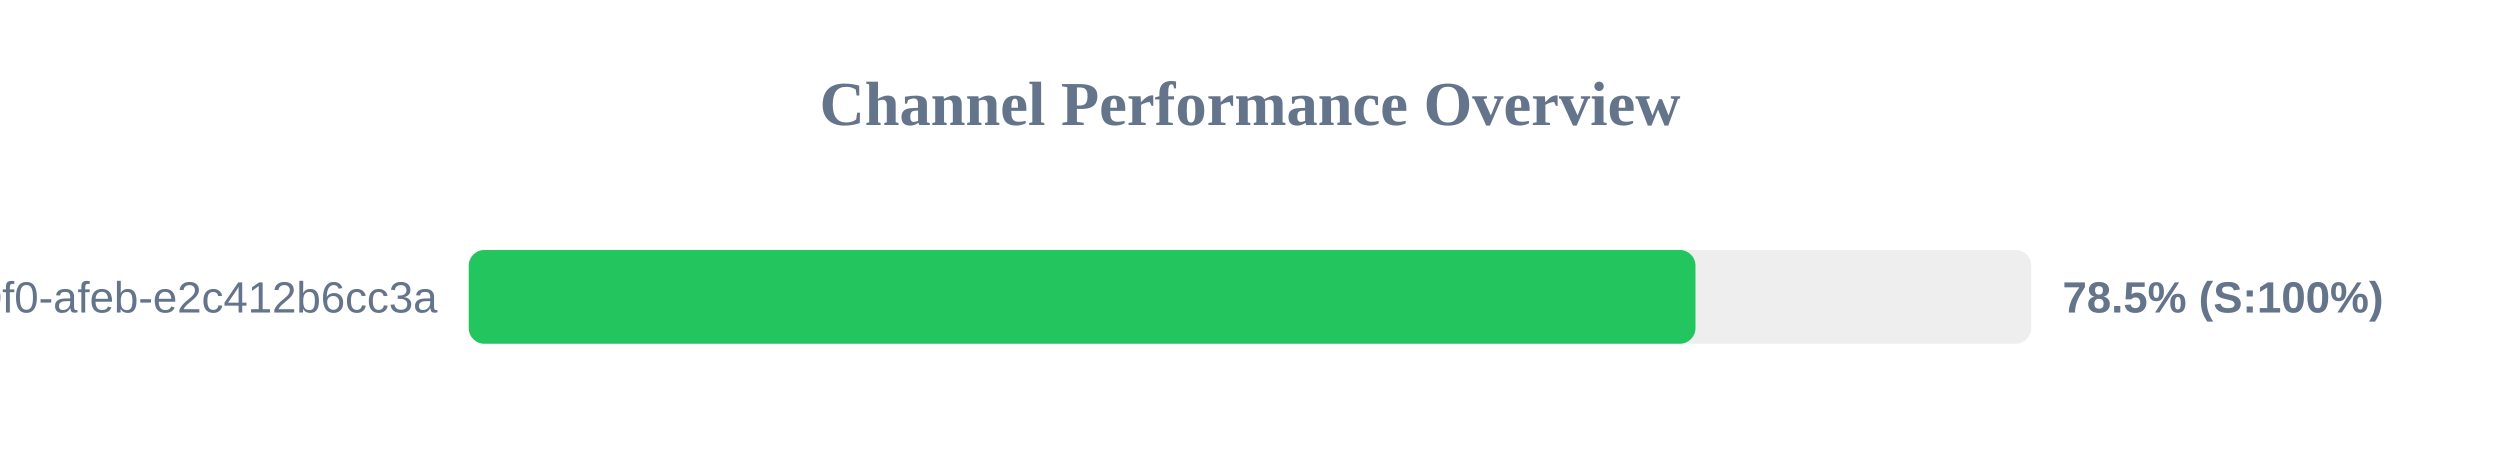
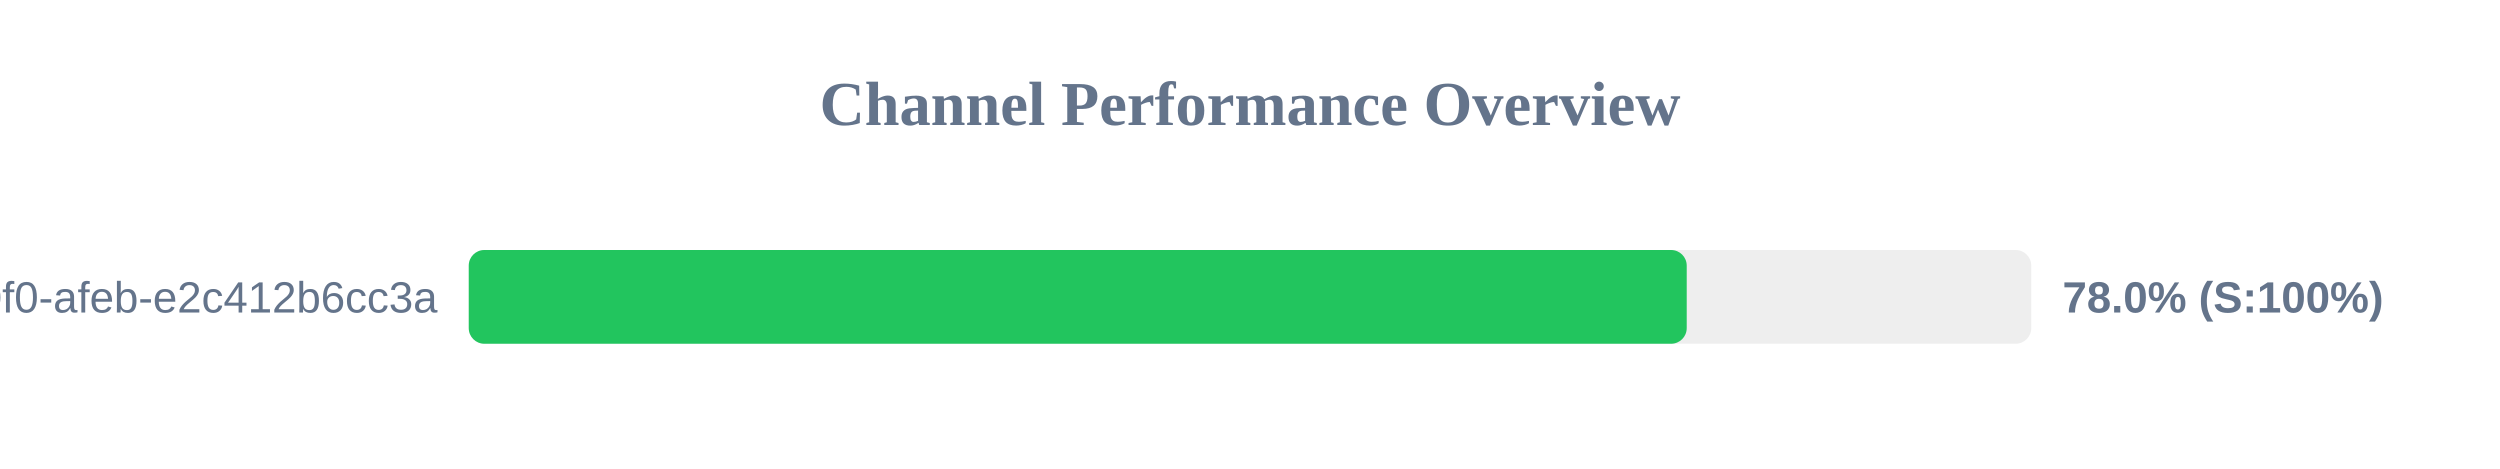
<svg xmlns="http://www.w3.org/2000/svg" width="800" height="150" version="1.1">
  <style>
        .row { font: 14px Arial; fill: #64748b; }
        .score { font: bold 14px Arial; fill: #64748b; }
    </style>
  <text x="400" y="40" text-anchor="middle" font-size="20px" font-weight="bold" fill="#64748b">Channel Performance Overview</text>
  <rect x="150" y="80" width="500" height="30" fill="#eee" rx="5" />
-   <rect x="150" y="80" width="392.55" height="30" fill="#22c55e" rx="5" />
+   <rect x="150" y="80" width="389.75" height="30" fill="#22c55e" rx="5" />
  <text x="140" y="100" text-anchor="end" class="row">?uuid=c6e02cd8-ce11-40f0-afeb-e2c412b6cc3a</text>
-   <text x="660" y="100" text-anchor="start" class="score">78.5% (S:100%)</text>
+   <text x="660" y="100" text-anchor="start" class="score">78.0% (S:100%)</text>
</svg>
